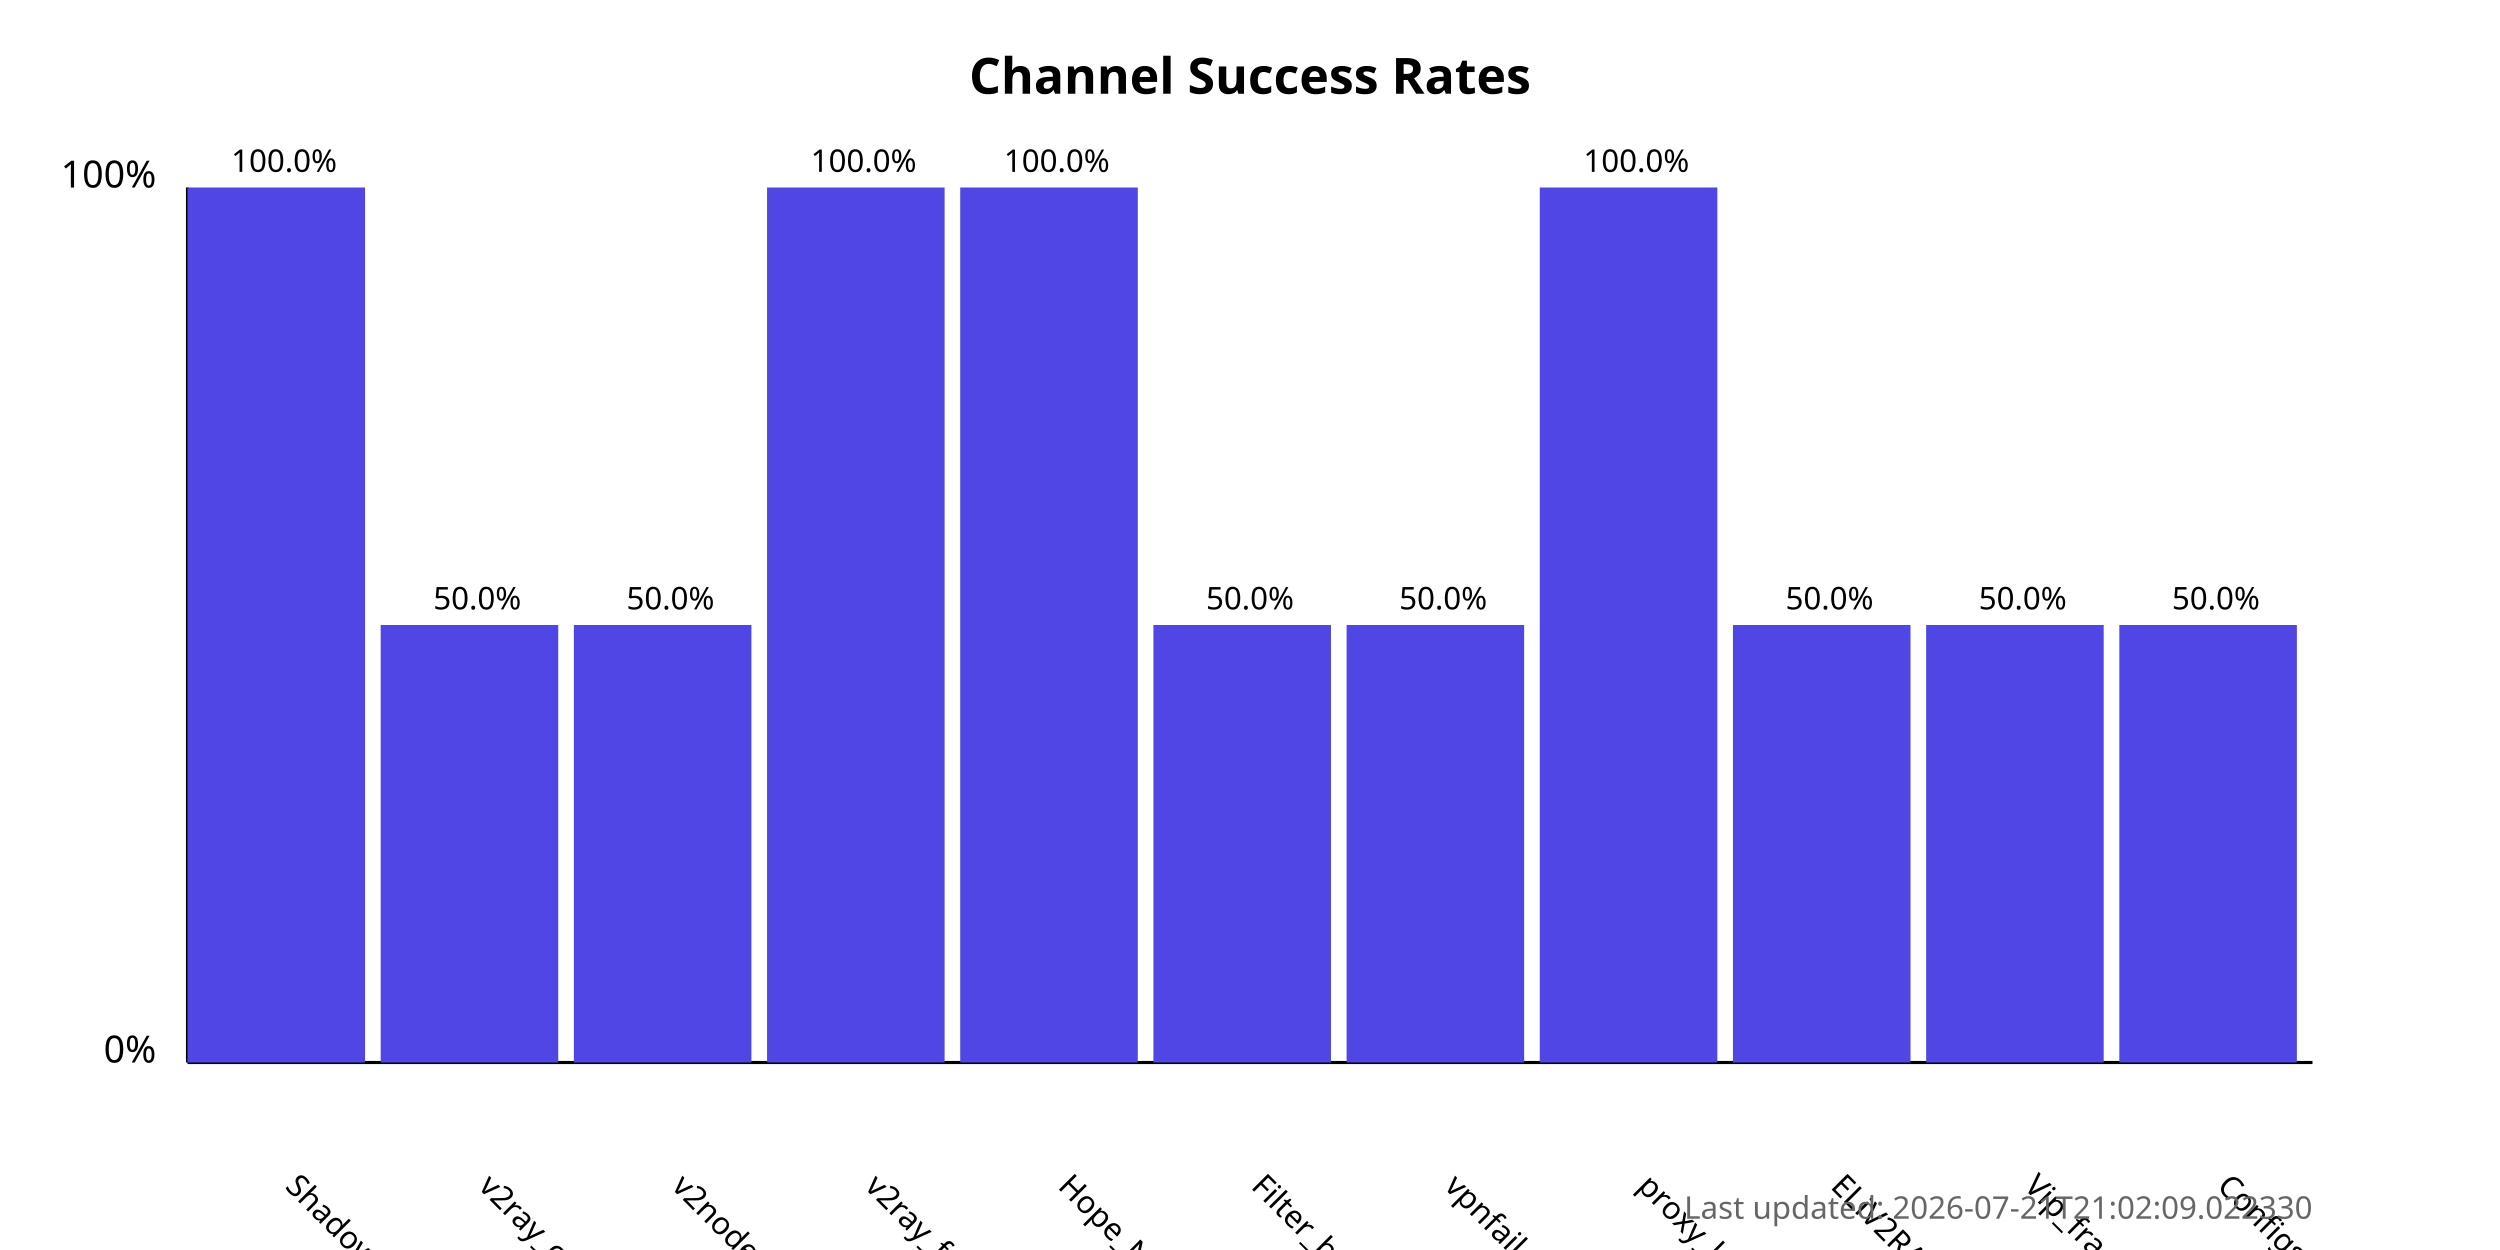
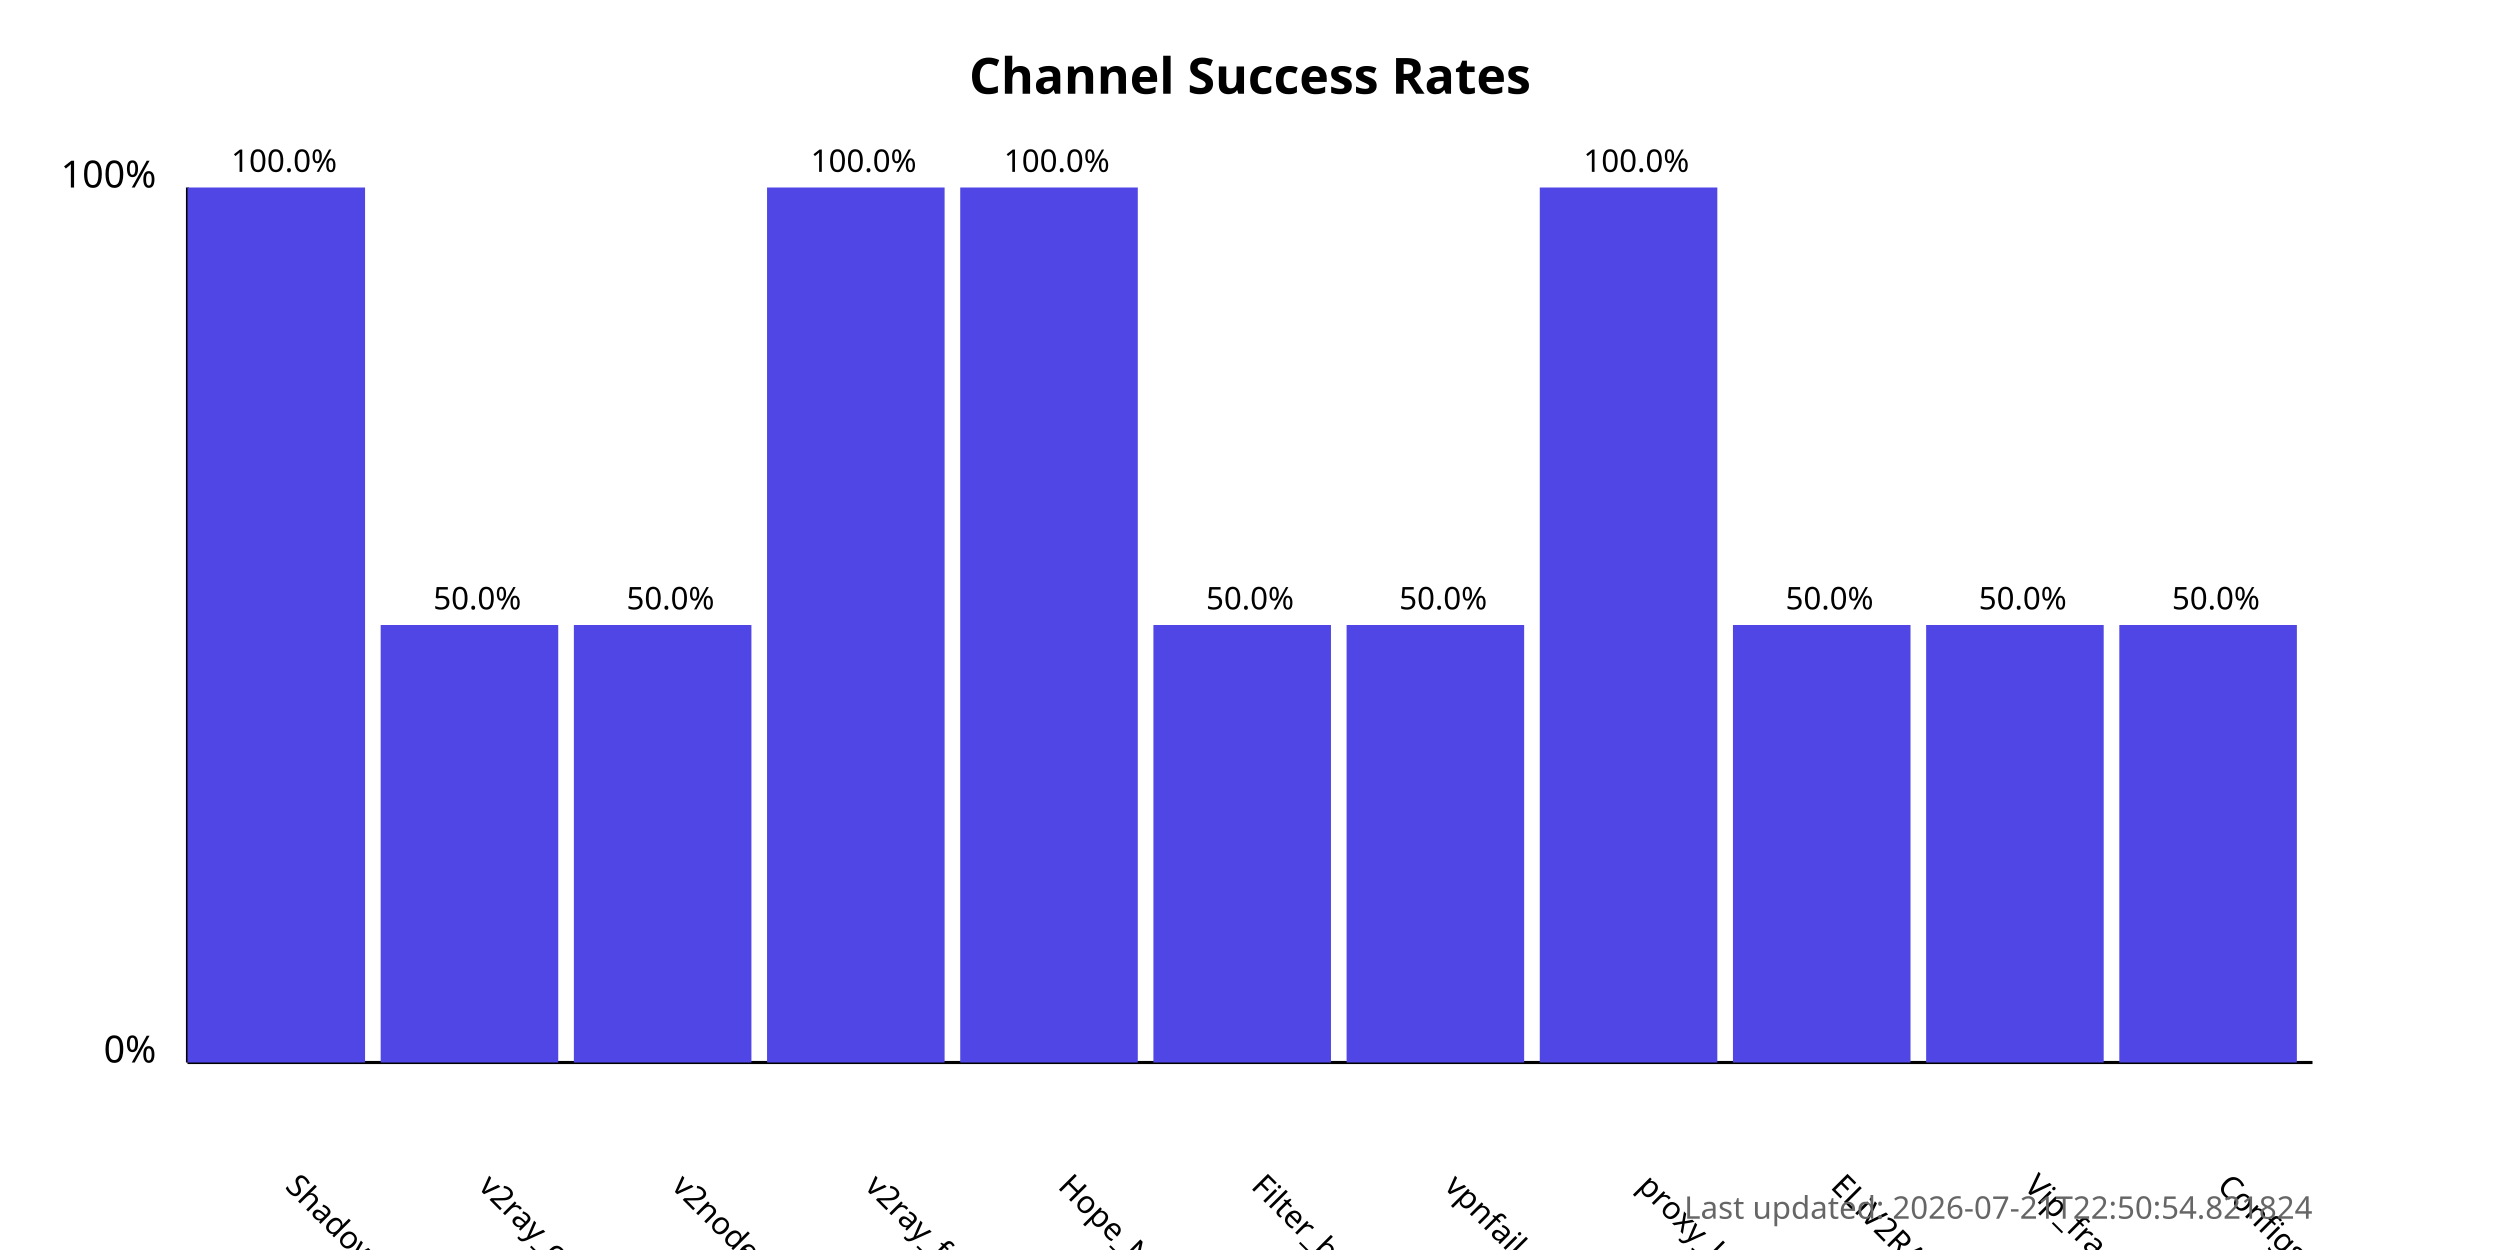
<svg xmlns="http://www.w3.org/2000/svg" width="800" height="400">
  <style>
            .chart-title { font: bold 16px sans-serif; }
            .axis-label { font: 12px sans-serif; }
            .tick-label { font: 10px sans-serif; }
            .bar { fill: #4f46e5; }
            .bar:hover { fill: #6366f1; }
            .timestamp { font: 10px sans-serif; fill: #666; }
        </style>
  <text x="400.0" y="30" text-anchor="middle" class="chart-title">
            Channel Success Rates
        </text>
  <line x1="60" y1="340" x2="60" y2="60" stroke="black" stroke-width="1" />
  <line x1="60" y1="340" x2="740" y2="340" stroke="black" stroke-width="1" />
  <text x="50" y="340" text-anchor="end" class="axis-label">0%</text>
  <text x="50" y="60" text-anchor="end" class="axis-label">100%</text>
  <g>
    <rect x="60" y="60.0" width="56.818" height="280.0" class="bar" />
    <text x="90.909" y="380" transform="rotate(45, 90.90909, 380)" text-anchor="start" class="tick-label">
                ShadowProxy66
            </text>
    <text x="90.909" y="55.0" text-anchor="middle" class="tick-label">
                100.0%
            </text>
  </g>
  <g>
    <rect x="121.818" y="200.0" width="56.818" height="140.0" class="bar" />
    <text x="152.727" y="380" transform="rotate(45, 152.7273, 380)" text-anchor="start" class="tick-label">
                v2ray_configs_pool
            </text>
    <text x="152.727" y="195.0" text-anchor="middle" class="tick-label">
                50.0%
            </text>
  </g>
  <g>
    <rect x="183.636" y="200.0" width="56.818" height="140.0" class="bar" />
    <text x="214.545" y="380" transform="rotate(45, 214.5455, 380)" text-anchor="start" class="tick-label">
                v2nodes
            </text>
    <text x="214.545" y="195.0" text-anchor="middle" class="tick-label">
                50.0%
            </text>
  </g>
  <g>
    <rect x="245.455" y="60.0" width="56.818" height="280.0" class="bar" />
    <text x="276.364" y="380" transform="rotate(45, 276.3636, 380)" text-anchor="start" class="tick-label">
                v2ray_free_conf
            </text>
    <text x="276.364" y="55.0" text-anchor="middle" class="tick-label">
                100.0%
            </text>
  </g>
  <g>
    <rect x="307.273" y="60.0" width="56.818" height="280.0" class="bar" />
    <text x="338.182" y="380" transform="rotate(45, 338.1818, 380)" text-anchor="start" class="tick-label">
                Hope_Net
            </text>
    <text x="338.182" y="55.0" text-anchor="middle" class="tick-label">
                100.0%
            </text>
  </g>
  <g>
    <rect x="369.091" y="200.0" width="56.818" height="140.0" class="bar" />
    <text x="400.0" y="380" transform="rotate(45, 400.0, 380)" text-anchor="start" class="tick-label">
                Filter_breaker
            </text>
    <text x="400.0" y="195.0" text-anchor="middle" class="tick-label">
                50.0%
            </text>
  </g>
  <g>
    <rect x="430.909" y="200.0" width="56.818" height="140.0" class="bar" />
    <text x="461.818" y="380" transform="rotate(45, 461.8182, 380)" text-anchor="start" class="tick-label">
                vpnfail_vless
            </text>
    <text x="461.818" y="195.0" text-anchor="middle" class="tick-label">
                50.0%
            </text>
  </g>
  <g>
    <rect x="492.727" y="60.0" width="56.818" height="280.0" class="bar" />
    <text x="523.636" y="380" transform="rotate(45, 523.6364, 380)" text-anchor="start" class="tick-label">
                proxy_kafee
            </text>
    <text x="523.636" y="55.0" text-anchor="middle" class="tick-label">
                100.0%
            </text>
  </g>
  <g>
    <rect x="554.545" y="200.0" width="56.818" height="140.0" class="bar" />
    <text x="585.455" y="380" transform="rotate(45, 585.4545, 380)" text-anchor="start" class="tick-label">
                ELiV2RAY
            </text>
    <text x="585.455" y="195.0" text-anchor="middle" class="tick-label">
                50.0%
            </text>
  </g>
  <g>
    <rect x="616.364" y="200.0" width="56.818" height="140.0" class="bar" />
    <text x="647.273" y="380" transform="rotate(45, 647.2727, 380)" text-anchor="start" class="tick-label">
                Vip_fragment_v2ray
            </text>
    <text x="647.273" y="195.0" text-anchor="middle" class="tick-label">
                50.0%
            </text>
  </g>
  <g>
    <rect x="678.182" y="200.0" width="56.818" height="140.0" class="bar" />
    <text x="709.091" y="380" transform="rotate(45, 709.0909, 380)" text-anchor="start" class="tick-label">
                ConfigsHubPlus
            </text>
    <text x="709.091" y="195.0" text-anchor="middle" class="tick-label">
                50.0%
            </text>
  </g>
  <text x="740" y="390" text-anchor="end" class="timestamp">
-             Last updated: 2026-07-21T21:02:09.022330
+             Last updated: 2026-07-21T22:50:54.821824
        </text>
</svg>
